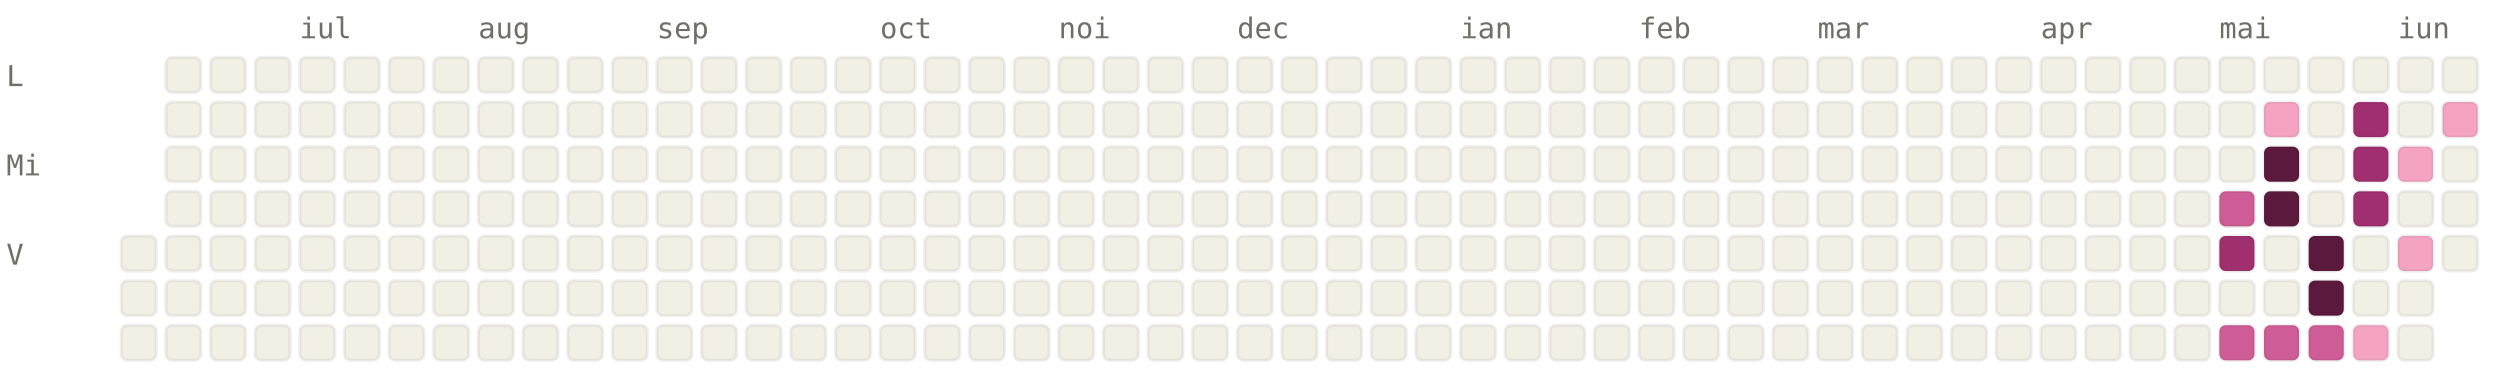
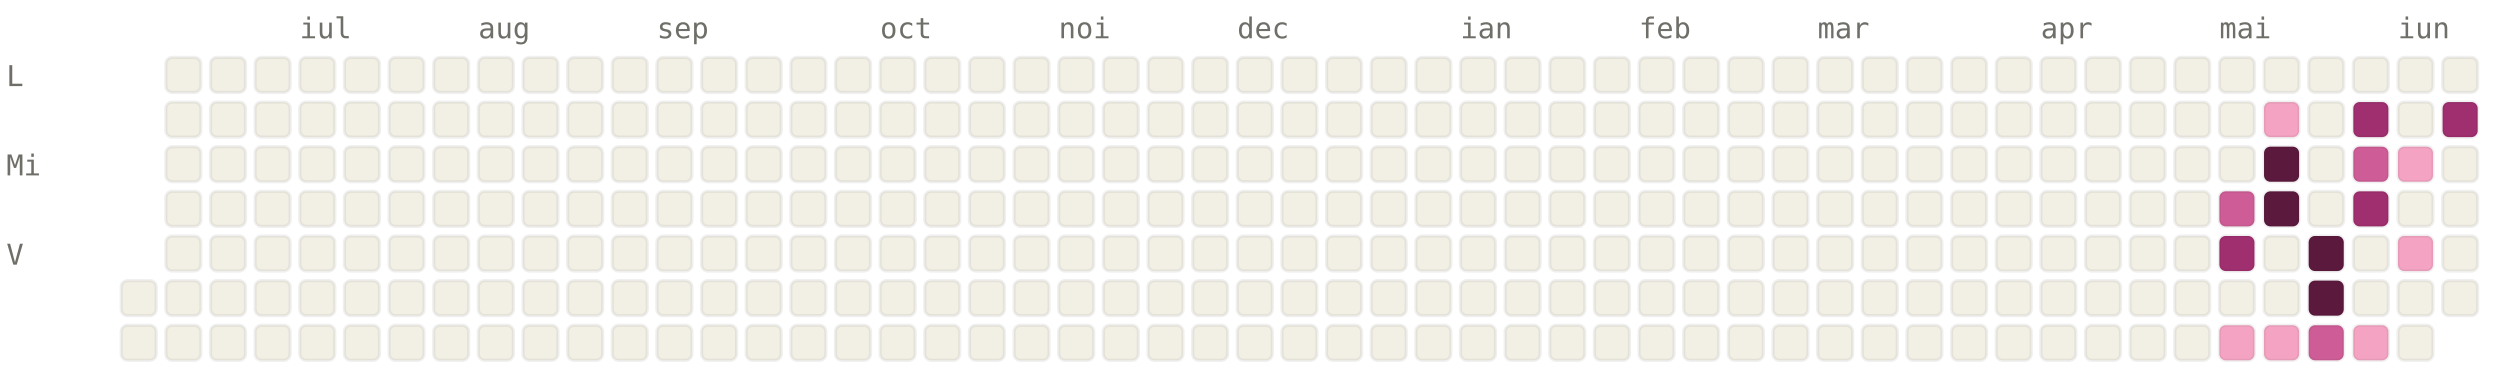
<svg xmlns="http://www.w3.org/2000/svg" viewBox="0 0 784 120" width="784" height="120" font-family="ui-monospace, SFMono-Regular, Menlo, monospace" font-size="9">
  <style>.l0{fill:#F2F0E5;stroke:rgba(0,0,0,0.06)}.l1{fill:#F4A4C2;stroke:rgba(0,0,0,0.06)}.l2{fill:#CE5D97;stroke:rgba(0,0,0,0.06)}.l3{fill:#A02F6F;stroke:rgba(0,0,0,0.06)}.l4{fill:#5C193E;stroke:rgba(0,0,0,0.06)}.lbl{fill:#6F6E69}@media (prefers-color-scheme: dark){.l0{fill:#1C1B1A;stroke:rgba(255,255,255,0.04)}.l1{fill:#451033;stroke:rgba(255,255,255,0.04)}.l2{fill:#751F4F;stroke:rgba(255,255,255,0.04)}.l3{fill:#CE5D97;stroke:rgba(255,255,255,0.04)}.l4{fill:#F4A4C2;stroke:rgba(255,255,255,0.04)}.lbl{fill:#878580}}</style>
  <text x="94" y="12" class="lbl">iul</text>
  <text x="150" y="12" class="lbl">aug</text>
  <text x="206" y="12" class="lbl">sep</text>
  <text x="276" y="12" class="lbl">oct</text>
  <text x="332" y="12" class="lbl">noi</text>
  <text x="388" y="12" class="lbl">dec</text>
  <text x="458" y="12" class="lbl">ian</text>
  <text x="514" y="12" class="lbl">feb</text>
  <text x="570" y="12" class="lbl">mar</text>
  <text x="640" y="12" class="lbl">apr</text>
  <text x="696" y="12" class="lbl">mai</text>
  <text x="752" y="12" class="lbl">iun</text>
  <text x="2" y="27" class="lbl">L</text>
  <text x="2" y="55" class="lbl">Mi</text>
  <text x="2" y="83" class="lbl">V</text>
-   <rect x="38" y="74" width="11" height="11" rx="2" ry="2" class="l0" />
  <rect x="38" y="88" width="11" height="11" rx="2" ry="2" class="l0" />
  <rect x="38" y="102" width="11" height="11" rx="2" ry="2" class="l0" />
  <rect x="52" y="18" width="11" height="11" rx="2" ry="2" class="l0" />
  <rect x="52" y="32" width="11" height="11" rx="2" ry="2" class="l0" />
  <rect x="52" y="46" width="11" height="11" rx="2" ry="2" class="l0" />
  <rect x="52" y="60" width="11" height="11" rx="2" ry="2" class="l0" />
  <rect x="52" y="74" width="11" height="11" rx="2" ry="2" class="l0" />
  <rect x="52" y="88" width="11" height="11" rx="2" ry="2" class="l0" />
  <rect x="52" y="102" width="11" height="11" rx="2" ry="2" class="l0" />
  <rect x="66" y="18" width="11" height="11" rx="2" ry="2" class="l0" />
  <rect x="66" y="32" width="11" height="11" rx="2" ry="2" class="l0" />
  <rect x="66" y="46" width="11" height="11" rx="2" ry="2" class="l0" />
  <rect x="66" y="60" width="11" height="11" rx="2" ry="2" class="l0" />
  <rect x="66" y="74" width="11" height="11" rx="2" ry="2" class="l0" />
  <rect x="66" y="88" width="11" height="11" rx="2" ry="2" class="l0" />
  <rect x="66" y="102" width="11" height="11" rx="2" ry="2" class="l0" />
  <rect x="80" y="18" width="11" height="11" rx="2" ry="2" class="l0" />
  <rect x="80" y="32" width="11" height="11" rx="2" ry="2" class="l0" />
  <rect x="80" y="46" width="11" height="11" rx="2" ry="2" class="l0" />
  <rect x="80" y="60" width="11" height="11" rx="2" ry="2" class="l0" />
  <rect x="80" y="74" width="11" height="11" rx="2" ry="2" class="l0" />
  <rect x="80" y="88" width="11" height="11" rx="2" ry="2" class="l0" />
  <rect x="80" y="102" width="11" height="11" rx="2" ry="2" class="l0" />
  <rect x="94" y="18" width="11" height="11" rx="2" ry="2" class="l0" />
  <rect x="94" y="32" width="11" height="11" rx="2" ry="2" class="l0" />
  <rect x="94" y="46" width="11" height="11" rx="2" ry="2" class="l0" />
  <rect x="94" y="60" width="11" height="11" rx="2" ry="2" class="l0" />
  <rect x="94" y="74" width="11" height="11" rx="2" ry="2" class="l0" />
  <rect x="94" y="88" width="11" height="11" rx="2" ry="2" class="l0" />
  <rect x="94" y="102" width="11" height="11" rx="2" ry="2" class="l0" />
  <rect x="108" y="18" width="11" height="11" rx="2" ry="2" class="l0" />
  <rect x="108" y="32" width="11" height="11" rx="2" ry="2" class="l0" />
  <rect x="108" y="46" width="11" height="11" rx="2" ry="2" class="l0" />
  <rect x="108" y="60" width="11" height="11" rx="2" ry="2" class="l0" />
  <rect x="108" y="74" width="11" height="11" rx="2" ry="2" class="l0" />
  <rect x="108" y="88" width="11" height="11" rx="2" ry="2" class="l0" />
  <rect x="108" y="102" width="11" height="11" rx="2" ry="2" class="l0" />
  <rect x="122" y="18" width="11" height="11" rx="2" ry="2" class="l0" />
  <rect x="122" y="32" width="11" height="11" rx="2" ry="2" class="l0" />
  <rect x="122" y="46" width="11" height="11" rx="2" ry="2" class="l0" />
  <rect x="122" y="60" width="11" height="11" rx="2" ry="2" class="l0" />
  <rect x="122" y="74" width="11" height="11" rx="2" ry="2" class="l0" />
  <rect x="122" y="88" width="11" height="11" rx="2" ry="2" class="l0" />
  <rect x="122" y="102" width="11" height="11" rx="2" ry="2" class="l0" />
  <rect x="136" y="18" width="11" height="11" rx="2" ry="2" class="l0" />
  <rect x="136" y="32" width="11" height="11" rx="2" ry="2" class="l0" />
  <rect x="136" y="46" width="11" height="11" rx="2" ry="2" class="l0" />
  <rect x="136" y="60" width="11" height="11" rx="2" ry="2" class="l0" />
  <rect x="136" y="74" width="11" height="11" rx="2" ry="2" class="l0" />
  <rect x="136" y="88" width="11" height="11" rx="2" ry="2" class="l0" />
  <rect x="136" y="102" width="11" height="11" rx="2" ry="2" class="l0" />
  <rect x="150" y="18" width="11" height="11" rx="2" ry="2" class="l0" />
  <rect x="150" y="32" width="11" height="11" rx="2" ry="2" class="l0" />
  <rect x="150" y="46" width="11" height="11" rx="2" ry="2" class="l0" />
  <rect x="150" y="60" width="11" height="11" rx="2" ry="2" class="l0" />
  <rect x="150" y="74" width="11" height="11" rx="2" ry="2" class="l0" />
  <rect x="150" y="88" width="11" height="11" rx="2" ry="2" class="l0" />
  <rect x="150" y="102" width="11" height="11" rx="2" ry="2" class="l0" />
  <rect x="164" y="18" width="11" height="11" rx="2" ry="2" class="l0" />
  <rect x="164" y="32" width="11" height="11" rx="2" ry="2" class="l0" />
  <rect x="164" y="46" width="11" height="11" rx="2" ry="2" class="l0" />
  <rect x="164" y="60" width="11" height="11" rx="2" ry="2" class="l0" />
  <rect x="164" y="74" width="11" height="11" rx="2" ry="2" class="l0" />
  <rect x="164" y="88" width="11" height="11" rx="2" ry="2" class="l0" />
  <rect x="164" y="102" width="11" height="11" rx="2" ry="2" class="l0" />
  <rect x="178" y="18" width="11" height="11" rx="2" ry="2" class="l0" />
  <rect x="178" y="32" width="11" height="11" rx="2" ry="2" class="l0" />
  <rect x="178" y="46" width="11" height="11" rx="2" ry="2" class="l0" />
  <rect x="178" y="60" width="11" height="11" rx="2" ry="2" class="l0" />
  <rect x="178" y="74" width="11" height="11" rx="2" ry="2" class="l0" />
  <rect x="178" y="88" width="11" height="11" rx="2" ry="2" class="l0" />
  <rect x="178" y="102" width="11" height="11" rx="2" ry="2" class="l0" />
  <rect x="192" y="18" width="11" height="11" rx="2" ry="2" class="l0" />
  <rect x="192" y="32" width="11" height="11" rx="2" ry="2" class="l0" />
  <rect x="192" y="46" width="11" height="11" rx="2" ry="2" class="l0" />
  <rect x="192" y="60" width="11" height="11" rx="2" ry="2" class="l0" />
  <rect x="192" y="74" width="11" height="11" rx="2" ry="2" class="l0" />
  <rect x="192" y="88" width="11" height="11" rx="2" ry="2" class="l0" />
  <rect x="192" y="102" width="11" height="11" rx="2" ry="2" class="l0" />
  <rect x="206" y="18" width="11" height="11" rx="2" ry="2" class="l0" />
  <rect x="206" y="32" width="11" height="11" rx="2" ry="2" class="l0" />
  <rect x="206" y="46" width="11" height="11" rx="2" ry="2" class="l0" />
  <rect x="206" y="60" width="11" height="11" rx="2" ry="2" class="l0" />
  <rect x="206" y="74" width="11" height="11" rx="2" ry="2" class="l0" />
  <rect x="206" y="88" width="11" height="11" rx="2" ry="2" class="l0" />
  <rect x="206" y="102" width="11" height="11" rx="2" ry="2" class="l0" />
  <rect x="220" y="18" width="11" height="11" rx="2" ry="2" class="l0" />
  <rect x="220" y="32" width="11" height="11" rx="2" ry="2" class="l0" />
  <rect x="220" y="46" width="11" height="11" rx="2" ry="2" class="l0" />
  <rect x="220" y="60" width="11" height="11" rx="2" ry="2" class="l0" />
  <rect x="220" y="74" width="11" height="11" rx="2" ry="2" class="l0" />
  <rect x="220" y="88" width="11" height="11" rx="2" ry="2" class="l0" />
  <rect x="220" y="102" width="11" height="11" rx="2" ry="2" class="l0" />
  <rect x="234" y="18" width="11" height="11" rx="2" ry="2" class="l0" />
  <rect x="234" y="32" width="11" height="11" rx="2" ry="2" class="l0" />
  <rect x="234" y="46" width="11" height="11" rx="2" ry="2" class="l0" />
  <rect x="234" y="60" width="11" height="11" rx="2" ry="2" class="l0" />
  <rect x="234" y="74" width="11" height="11" rx="2" ry="2" class="l0" />
  <rect x="234" y="88" width="11" height="11" rx="2" ry="2" class="l0" />
  <rect x="234" y="102" width="11" height="11" rx="2" ry="2" class="l0" />
  <rect x="248" y="18" width="11" height="11" rx="2" ry="2" class="l0" />
  <rect x="248" y="32" width="11" height="11" rx="2" ry="2" class="l0" />
  <rect x="248" y="46" width="11" height="11" rx="2" ry="2" class="l0" />
  <rect x="248" y="60" width="11" height="11" rx="2" ry="2" class="l0" />
  <rect x="248" y="74" width="11" height="11" rx="2" ry="2" class="l0" />
  <rect x="248" y="88" width="11" height="11" rx="2" ry="2" class="l0" />
  <rect x="248" y="102" width="11" height="11" rx="2" ry="2" class="l0" />
  <rect x="262" y="18" width="11" height="11" rx="2" ry="2" class="l0" />
  <rect x="262" y="32" width="11" height="11" rx="2" ry="2" class="l0" />
  <rect x="262" y="46" width="11" height="11" rx="2" ry="2" class="l0" />
  <rect x="262" y="60" width="11" height="11" rx="2" ry="2" class="l0" />
  <rect x="262" y="74" width="11" height="11" rx="2" ry="2" class="l0" />
  <rect x="262" y="88" width="11" height="11" rx="2" ry="2" class="l0" />
  <rect x="262" y="102" width="11" height="11" rx="2" ry="2" class="l0" />
  <rect x="276" y="18" width="11" height="11" rx="2" ry="2" class="l0" />
  <rect x="276" y="32" width="11" height="11" rx="2" ry="2" class="l0" />
  <rect x="276" y="46" width="11" height="11" rx="2" ry="2" class="l0" />
  <rect x="276" y="60" width="11" height="11" rx="2" ry="2" class="l0" />
  <rect x="276" y="74" width="11" height="11" rx="2" ry="2" class="l0" />
  <rect x="276" y="88" width="11" height="11" rx="2" ry="2" class="l0" />
  <rect x="276" y="102" width="11" height="11" rx="2" ry="2" class="l0" />
  <rect x="290" y="18" width="11" height="11" rx="2" ry="2" class="l0" />
  <rect x="290" y="32" width="11" height="11" rx="2" ry="2" class="l0" />
  <rect x="290" y="46" width="11" height="11" rx="2" ry="2" class="l0" />
  <rect x="290" y="60" width="11" height="11" rx="2" ry="2" class="l0" />
  <rect x="290" y="74" width="11" height="11" rx="2" ry="2" class="l0" />
  <rect x="290" y="88" width="11" height="11" rx="2" ry="2" class="l0" />
  <rect x="290" y="102" width="11" height="11" rx="2" ry="2" class="l0" />
  <rect x="304" y="18" width="11" height="11" rx="2" ry="2" class="l0" />
  <rect x="304" y="32" width="11" height="11" rx="2" ry="2" class="l0" />
  <rect x="304" y="46" width="11" height="11" rx="2" ry="2" class="l0" />
  <rect x="304" y="60" width="11" height="11" rx="2" ry="2" class="l0" />
  <rect x="304" y="74" width="11" height="11" rx="2" ry="2" class="l0" />
  <rect x="304" y="88" width="11" height="11" rx="2" ry="2" class="l0" />
  <rect x="304" y="102" width="11" height="11" rx="2" ry="2" class="l0" />
  <rect x="318" y="18" width="11" height="11" rx="2" ry="2" class="l0" />
  <rect x="318" y="32" width="11" height="11" rx="2" ry="2" class="l0" />
  <rect x="318" y="46" width="11" height="11" rx="2" ry="2" class="l0" />
  <rect x="318" y="60" width="11" height="11" rx="2" ry="2" class="l0" />
  <rect x="318" y="74" width="11" height="11" rx="2" ry="2" class="l0" />
  <rect x="318" y="88" width="11" height="11" rx="2" ry="2" class="l0" />
  <rect x="318" y="102" width="11" height="11" rx="2" ry="2" class="l0" />
  <rect x="332" y="18" width="11" height="11" rx="2" ry="2" class="l0" />
  <rect x="332" y="32" width="11" height="11" rx="2" ry="2" class="l0" />
  <rect x="332" y="46" width="11" height="11" rx="2" ry="2" class="l0" />
  <rect x="332" y="60" width="11" height="11" rx="2" ry="2" class="l0" />
  <rect x="332" y="74" width="11" height="11" rx="2" ry="2" class="l0" />
  <rect x="332" y="88" width="11" height="11" rx="2" ry="2" class="l0" />
  <rect x="332" y="102" width="11" height="11" rx="2" ry="2" class="l0" />
  <rect x="346" y="18" width="11" height="11" rx="2" ry="2" class="l0" />
  <rect x="346" y="32" width="11" height="11" rx="2" ry="2" class="l0" />
  <rect x="346" y="46" width="11" height="11" rx="2" ry="2" class="l0" />
  <rect x="346" y="60" width="11" height="11" rx="2" ry="2" class="l0" />
  <rect x="346" y="74" width="11" height="11" rx="2" ry="2" class="l0" />
  <rect x="346" y="88" width="11" height="11" rx="2" ry="2" class="l0" />
  <rect x="346" y="102" width="11" height="11" rx="2" ry="2" class="l0" />
  <rect x="360" y="18" width="11" height="11" rx="2" ry="2" class="l0" />
  <rect x="360" y="32" width="11" height="11" rx="2" ry="2" class="l0" />
  <rect x="360" y="46" width="11" height="11" rx="2" ry="2" class="l0" />
  <rect x="360" y="60" width="11" height="11" rx="2" ry="2" class="l0" />
  <rect x="360" y="74" width="11" height="11" rx="2" ry="2" class="l0" />
  <rect x="360" y="88" width="11" height="11" rx="2" ry="2" class="l0" />
  <rect x="360" y="102" width="11" height="11" rx="2" ry="2" class="l0" />
  <rect x="374" y="18" width="11" height="11" rx="2" ry="2" class="l0" />
  <rect x="374" y="32" width="11" height="11" rx="2" ry="2" class="l0" />
  <rect x="374" y="46" width="11" height="11" rx="2" ry="2" class="l0" />
  <rect x="374" y="60" width="11" height="11" rx="2" ry="2" class="l0" />
  <rect x="374" y="74" width="11" height="11" rx="2" ry="2" class="l0" />
  <rect x="374" y="88" width="11" height="11" rx="2" ry="2" class="l0" />
  <rect x="374" y="102" width="11" height="11" rx="2" ry="2" class="l0" />
  <rect x="388" y="18" width="11" height="11" rx="2" ry="2" class="l0" />
  <rect x="388" y="32" width="11" height="11" rx="2" ry="2" class="l0" />
  <rect x="388" y="46" width="11" height="11" rx="2" ry="2" class="l0" />
  <rect x="388" y="60" width="11" height="11" rx="2" ry="2" class="l0" />
  <rect x="388" y="74" width="11" height="11" rx="2" ry="2" class="l0" />
  <rect x="388" y="88" width="11" height="11" rx="2" ry="2" class="l0" />
  <rect x="388" y="102" width="11" height="11" rx="2" ry="2" class="l0" />
  <rect x="402" y="18" width="11" height="11" rx="2" ry="2" class="l0" />
  <rect x="402" y="32" width="11" height="11" rx="2" ry="2" class="l0" />
  <rect x="402" y="46" width="11" height="11" rx="2" ry="2" class="l0" />
  <rect x="402" y="60" width="11" height="11" rx="2" ry="2" class="l0" />
  <rect x="402" y="74" width="11" height="11" rx="2" ry="2" class="l0" />
  <rect x="402" y="88" width="11" height="11" rx="2" ry="2" class="l0" />
  <rect x="402" y="102" width="11" height="11" rx="2" ry="2" class="l0" />
  <rect x="416" y="18" width="11" height="11" rx="2" ry="2" class="l0" />
  <rect x="416" y="32" width="11" height="11" rx="2" ry="2" class="l0" />
  <rect x="416" y="46" width="11" height="11" rx="2" ry="2" class="l0" />
  <rect x="416" y="60" width="11" height="11" rx="2" ry="2" class="l0" />
  <rect x="416" y="74" width="11" height="11" rx="2" ry="2" class="l0" />
  <rect x="416" y="88" width="11" height="11" rx="2" ry="2" class="l0" />
  <rect x="416" y="102" width="11" height="11" rx="2" ry="2" class="l0" />
  <rect x="430" y="18" width="11" height="11" rx="2" ry="2" class="l0" />
  <rect x="430" y="32" width="11" height="11" rx="2" ry="2" class="l0" />
  <rect x="430" y="46" width="11" height="11" rx="2" ry="2" class="l0" />
  <rect x="430" y="60" width="11" height="11" rx="2" ry="2" class="l0" />
  <rect x="430" y="74" width="11" height="11" rx="2" ry="2" class="l0" />
  <rect x="430" y="88" width="11" height="11" rx="2" ry="2" class="l0" />
  <rect x="430" y="102" width="11" height="11" rx="2" ry="2" class="l0" />
  <rect x="444" y="18" width="11" height="11" rx="2" ry="2" class="l0" />
  <rect x="444" y="32" width="11" height="11" rx="2" ry="2" class="l0" />
  <rect x="444" y="46" width="11" height="11" rx="2" ry="2" class="l0" />
  <rect x="444" y="60" width="11" height="11" rx="2" ry="2" class="l0" />
  <rect x="444" y="74" width="11" height="11" rx="2" ry="2" class="l0" />
  <rect x="444" y="88" width="11" height="11" rx="2" ry="2" class="l0" />
  <rect x="444" y="102" width="11" height="11" rx="2" ry="2" class="l0" />
  <rect x="458" y="18" width="11" height="11" rx="2" ry="2" class="l0" />
  <rect x="458" y="32" width="11" height="11" rx="2" ry="2" class="l0" />
  <rect x="458" y="46" width="11" height="11" rx="2" ry="2" class="l0" />
  <rect x="458" y="60" width="11" height="11" rx="2" ry="2" class="l0" />
  <rect x="458" y="74" width="11" height="11" rx="2" ry="2" class="l0" />
  <rect x="458" y="88" width="11" height="11" rx="2" ry="2" class="l0" />
  <rect x="458" y="102" width="11" height="11" rx="2" ry="2" class="l0" />
  <rect x="472" y="18" width="11" height="11" rx="2" ry="2" class="l0" />
  <rect x="472" y="32" width="11" height="11" rx="2" ry="2" class="l0" />
  <rect x="472" y="46" width="11" height="11" rx="2" ry="2" class="l0" />
  <rect x="472" y="60" width="11" height="11" rx="2" ry="2" class="l0" />
  <rect x="472" y="74" width="11" height="11" rx="2" ry="2" class="l0" />
  <rect x="472" y="88" width="11" height="11" rx="2" ry="2" class="l0" />
  <rect x="472" y="102" width="11" height="11" rx="2" ry="2" class="l0" />
  <rect x="486" y="18" width="11" height="11" rx="2" ry="2" class="l0" />
  <rect x="486" y="32" width="11" height="11" rx="2" ry="2" class="l0" />
  <rect x="486" y="46" width="11" height="11" rx="2" ry="2" class="l0" />
  <rect x="486" y="60" width="11" height="11" rx="2" ry="2" class="l0" />
  <rect x="486" y="74" width="11" height="11" rx="2" ry="2" class="l0" />
  <rect x="486" y="88" width="11" height="11" rx="2" ry="2" class="l0" />
  <rect x="486" y="102" width="11" height="11" rx="2" ry="2" class="l0" />
  <rect x="500" y="18" width="11" height="11" rx="2" ry="2" class="l0" />
  <rect x="500" y="32" width="11" height="11" rx="2" ry="2" class="l0" />
  <rect x="500" y="46" width="11" height="11" rx="2" ry="2" class="l0" />
  <rect x="500" y="60" width="11" height="11" rx="2" ry="2" class="l0" />
  <rect x="500" y="74" width="11" height="11" rx="2" ry="2" class="l0" />
  <rect x="500" y="88" width="11" height="11" rx="2" ry="2" class="l0" />
  <rect x="500" y="102" width="11" height="11" rx="2" ry="2" class="l0" />
  <rect x="514" y="18" width="11" height="11" rx="2" ry="2" class="l0" />
  <rect x="514" y="32" width="11" height="11" rx="2" ry="2" class="l0" />
  <rect x="514" y="46" width="11" height="11" rx="2" ry="2" class="l0" />
  <rect x="514" y="60" width="11" height="11" rx="2" ry="2" class="l0" />
  <rect x="514" y="74" width="11" height="11" rx="2" ry="2" class="l0" />
  <rect x="514" y="88" width="11" height="11" rx="2" ry="2" class="l0" />
  <rect x="514" y="102" width="11" height="11" rx="2" ry="2" class="l0" />
  <rect x="528" y="18" width="11" height="11" rx="2" ry="2" class="l0" />
  <rect x="528" y="32" width="11" height="11" rx="2" ry="2" class="l0" />
  <rect x="528" y="46" width="11" height="11" rx="2" ry="2" class="l0" />
  <rect x="528" y="60" width="11" height="11" rx="2" ry="2" class="l0" />
  <rect x="528" y="74" width="11" height="11" rx="2" ry="2" class="l0" />
  <rect x="528" y="88" width="11" height="11" rx="2" ry="2" class="l0" />
  <rect x="528" y="102" width="11" height="11" rx="2" ry="2" class="l0" />
  <rect x="542" y="18" width="11" height="11" rx="2" ry="2" class="l0" />
  <rect x="542" y="32" width="11" height="11" rx="2" ry="2" class="l0" />
  <rect x="542" y="46" width="11" height="11" rx="2" ry="2" class="l0" />
  <rect x="542" y="60" width="11" height="11" rx="2" ry="2" class="l0" />
  <rect x="542" y="74" width="11" height="11" rx="2" ry="2" class="l0" />
  <rect x="542" y="88" width="11" height="11" rx="2" ry="2" class="l0" />
  <rect x="542" y="102" width="11" height="11" rx="2" ry="2" class="l0" />
  <rect x="556" y="18" width="11" height="11" rx="2" ry="2" class="l0" />
  <rect x="556" y="32" width="11" height="11" rx="2" ry="2" class="l0" />
  <rect x="556" y="46" width="11" height="11" rx="2" ry="2" class="l0" />
  <rect x="556" y="60" width="11" height="11" rx="2" ry="2" class="l0" />
  <rect x="556" y="74" width="11" height="11" rx="2" ry="2" class="l0" />
  <rect x="556" y="88" width="11" height="11" rx="2" ry="2" class="l0" />
  <rect x="556" y="102" width="11" height="11" rx="2" ry="2" class="l0" />
  <rect x="570" y="18" width="11" height="11" rx="2" ry="2" class="l0" />
  <rect x="570" y="32" width="11" height="11" rx="2" ry="2" class="l0" />
  <rect x="570" y="46" width="11" height="11" rx="2" ry="2" class="l0" />
  <rect x="570" y="60" width="11" height="11" rx="2" ry="2" class="l0" />
  <rect x="570" y="74" width="11" height="11" rx="2" ry="2" class="l0" />
  <rect x="570" y="88" width="11" height="11" rx="2" ry="2" class="l0" />
  <rect x="570" y="102" width="11" height="11" rx="2" ry="2" class="l0" />
  <rect x="584" y="18" width="11" height="11" rx="2" ry="2" class="l0" />
  <rect x="584" y="32" width="11" height="11" rx="2" ry="2" class="l0" />
  <rect x="584" y="46" width="11" height="11" rx="2" ry="2" class="l0" />
  <rect x="584" y="60" width="11" height="11" rx="2" ry="2" class="l0" />
  <rect x="584" y="74" width="11" height="11" rx="2" ry="2" class="l0" />
  <rect x="584" y="88" width="11" height="11" rx="2" ry="2" class="l0" />
  <rect x="584" y="102" width="11" height="11" rx="2" ry="2" class="l0" />
  <rect x="598" y="18" width="11" height="11" rx="2" ry="2" class="l0" />
  <rect x="598" y="32" width="11" height="11" rx="2" ry="2" class="l0" />
  <rect x="598" y="46" width="11" height="11" rx="2" ry="2" class="l0" />
  <rect x="598" y="60" width="11" height="11" rx="2" ry="2" class="l0" />
  <rect x="598" y="74" width="11" height="11" rx="2" ry="2" class="l0" />
  <rect x="598" y="88" width="11" height="11" rx="2" ry="2" class="l0" />
  <rect x="598" y="102" width="11" height="11" rx="2" ry="2" class="l0" />
  <rect x="612" y="18" width="11" height="11" rx="2" ry="2" class="l0" />
  <rect x="612" y="32" width="11" height="11" rx="2" ry="2" class="l0" />
  <rect x="612" y="46" width="11" height="11" rx="2" ry="2" class="l0" />
  <rect x="612" y="60" width="11" height="11" rx="2" ry="2" class="l0" />
  <rect x="612" y="74" width="11" height="11" rx="2" ry="2" class="l0" />
  <rect x="612" y="88" width="11" height="11" rx="2" ry="2" class="l0" />
  <rect x="612" y="102" width="11" height="11" rx="2" ry="2" class="l0" />
  <rect x="626" y="18" width="11" height="11" rx="2" ry="2" class="l0" />
  <rect x="626" y="32" width="11" height="11" rx="2" ry="2" class="l0" />
  <rect x="626" y="46" width="11" height="11" rx="2" ry="2" class="l0" />
  <rect x="626" y="60" width="11" height="11" rx="2" ry="2" class="l0" />
  <rect x="626" y="74" width="11" height="11" rx="2" ry="2" class="l0" />
  <rect x="626" y="88" width="11" height="11" rx="2" ry="2" class="l0" />
  <rect x="626" y="102" width="11" height="11" rx="2" ry="2" class="l0" />
  <rect x="640" y="18" width="11" height="11" rx="2" ry="2" class="l0" />
  <rect x="640" y="32" width="11" height="11" rx="2" ry="2" class="l0" />
  <rect x="640" y="46" width="11" height="11" rx="2" ry="2" class="l0" />
  <rect x="640" y="60" width="11" height="11" rx="2" ry="2" class="l0" />
  <rect x="640" y="74" width="11" height="11" rx="2" ry="2" class="l0" />
  <rect x="640" y="88" width="11" height="11" rx="2" ry="2" class="l0" />
  <rect x="640" y="102" width="11" height="11" rx="2" ry="2" class="l0" />
  <rect x="654" y="18" width="11" height="11" rx="2" ry="2" class="l0" />
  <rect x="654" y="32" width="11" height="11" rx="2" ry="2" class="l0" />
  <rect x="654" y="46" width="11" height="11" rx="2" ry="2" class="l0" />
  <rect x="654" y="60" width="11" height="11" rx="2" ry="2" class="l0" />
  <rect x="654" y="74" width="11" height="11" rx="2" ry="2" class="l0" />
  <rect x="654" y="88" width="11" height="11" rx="2" ry="2" class="l0" />
  <rect x="654" y="102" width="11" height="11" rx="2" ry="2" class="l0" />
  <rect x="668" y="18" width="11" height="11" rx="2" ry="2" class="l0" />
  <rect x="668" y="32" width="11" height="11" rx="2" ry="2" class="l0" />
  <rect x="668" y="46" width="11" height="11" rx="2" ry="2" class="l0" />
  <rect x="668" y="60" width="11" height="11" rx="2" ry="2" class="l0" />
  <rect x="668" y="74" width="11" height="11" rx="2" ry="2" class="l0" />
  <rect x="668" y="88" width="11" height="11" rx="2" ry="2" class="l0" />
  <rect x="668" y="102" width="11" height="11" rx="2" ry="2" class="l0" />
  <rect x="682" y="18" width="11" height="11" rx="2" ry="2" class="l0" />
  <rect x="682" y="32" width="11" height="11" rx="2" ry="2" class="l0" />
  <rect x="682" y="46" width="11" height="11" rx="2" ry="2" class="l0" />
  <rect x="682" y="60" width="11" height="11" rx="2" ry="2" class="l0" />
  <rect x="682" y="74" width="11" height="11" rx="2" ry="2" class="l0" />
  <rect x="682" y="88" width="11" height="11" rx="2" ry="2" class="l0" />
  <rect x="682" y="102" width="11" height="11" rx="2" ry="2" class="l0" />
  <rect x="696" y="18" width="11" height="11" rx="2" ry="2" class="l0" />
  <rect x="696" y="32" width="11" height="11" rx="2" ry="2" class="l0" />
  <rect x="696" y="46" width="11" height="11" rx="2" ry="2" class="l0" />
  <rect x="696" y="60" width="11" height="11" rx="2" ry="2" class="l2" />
  <rect x="696" y="74" width="11" height="11" rx="2" ry="2" class="l3" />
  <rect x="696" y="88" width="11" height="11" rx="2" ry="2" class="l0" />
-   <rect x="696" y="102" width="11" height="11" rx="2" ry="2" class="l2" />
+   <rect x="696" y="102" width="11" height="11" rx="2" ry="2" class="l1" />
  <rect x="710" y="18" width="11" height="11" rx="2" ry="2" class="l0" />
  <rect x="710" y="32" width="11" height="11" rx="2" ry="2" class="l1" />
  <rect x="710" y="46" width="11" height="11" rx="2" ry="2" class="l4" />
  <rect x="710" y="60" width="11" height="11" rx="2" ry="2" class="l4" />
  <rect x="710" y="74" width="11" height="11" rx="2" ry="2" class="l0" />
  <rect x="710" y="88" width="11" height="11" rx="2" ry="2" class="l0" />
-   <rect x="710" y="102" width="11" height="11" rx="2" ry="2" class="l2" />
+   <rect x="710" y="102" width="11" height="11" rx="2" ry="2" class="l1" />
  <rect x="724" y="18" width="11" height="11" rx="2" ry="2" class="l0" />
  <rect x="724" y="32" width="11" height="11" rx="2" ry="2" class="l0" />
  <rect x="724" y="46" width="11" height="11" rx="2" ry="2" class="l0" />
  <rect x="724" y="60" width="11" height="11" rx="2" ry="2" class="l0" />
  <rect x="724" y="74" width="11" height="11" rx="2" ry="2" class="l4" />
  <rect x="724" y="88" width="11" height="11" rx="2" ry="2" class="l4" />
  <rect x="724" y="102" width="11" height="11" rx="2" ry="2" class="l2" />
  <rect x="738" y="18" width="11" height="11" rx="2" ry="2" class="l0" />
  <rect x="738" y="32" width="11" height="11" rx="2" ry="2" class="l3" />
-   <rect x="738" y="46" width="11" height="11" rx="2" ry="2" class="l3" />
+   <rect x="738" y="46" width="11" height="11" rx="2" ry="2" class="l2" />
  <rect x="738" y="60" width="11" height="11" rx="2" ry="2" class="l3" />
  <rect x="738" y="74" width="11" height="11" rx="2" ry="2" class="l0" />
  <rect x="738" y="88" width="11" height="11" rx="2" ry="2" class="l0" />
  <rect x="738" y="102" width="11" height="11" rx="2" ry="2" class="l1" />
  <rect x="752" y="18" width="11" height="11" rx="2" ry="2" class="l0" />
  <rect x="752" y="32" width="11" height="11" rx="2" ry="2" class="l0" />
  <rect x="752" y="46" width="11" height="11" rx="2" ry="2" class="l1" />
  <rect x="752" y="60" width="11" height="11" rx="2" ry="2" class="l0" />
  <rect x="752" y="74" width="11" height="11" rx="2" ry="2" class="l1" />
  <rect x="752" y="88" width="11" height="11" rx="2" ry="2" class="l0" />
  <rect x="752" y="102" width="11" height="11" rx="2" ry="2" class="l0" />
  <rect x="766" y="18" width="11" height="11" rx="2" ry="2" class="l0" />
-   <rect x="766" y="32" width="11" height="11" rx="2" ry="2" class="l1" />
+   <rect x="766" y="32" width="11" height="11" rx="2" ry="2" class="l3" />
  <rect x="766" y="46" width="11" height="11" rx="2" ry="2" class="l0" />
  <rect x="766" y="60" width="11" height="11" rx="2" ry="2" class="l0" />
  <rect x="766" y="74" width="11" height="11" rx="2" ry="2" class="l0" />
+   <rect x="766" y="88" width="11" height="11" rx="2" ry="2" class="l0" />
</svg>
